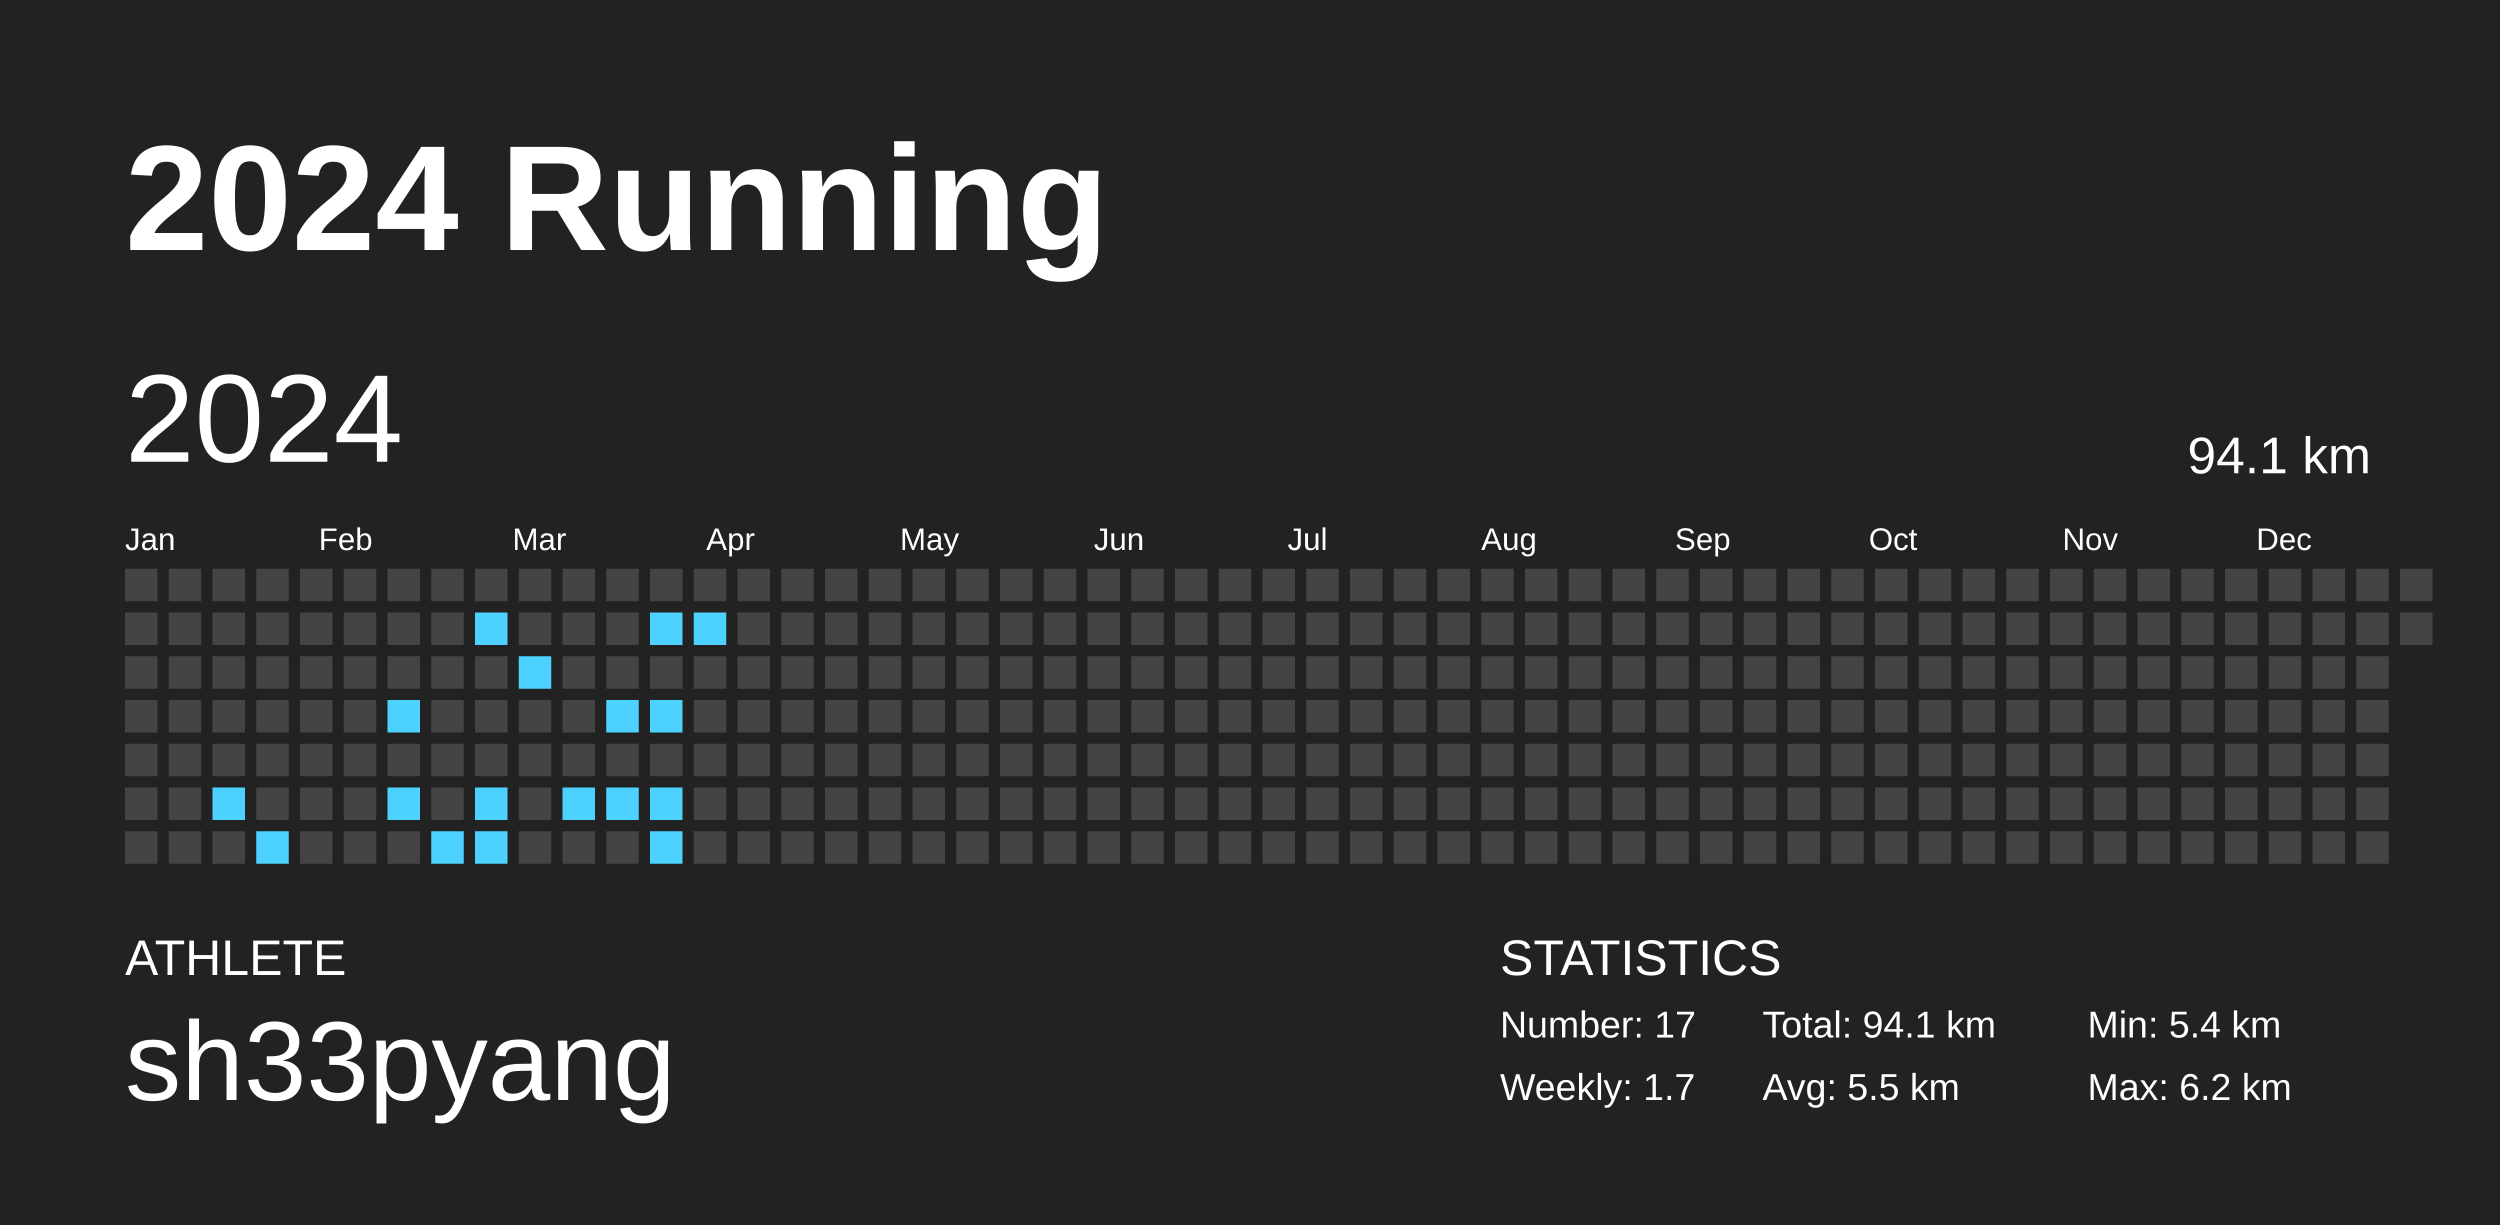
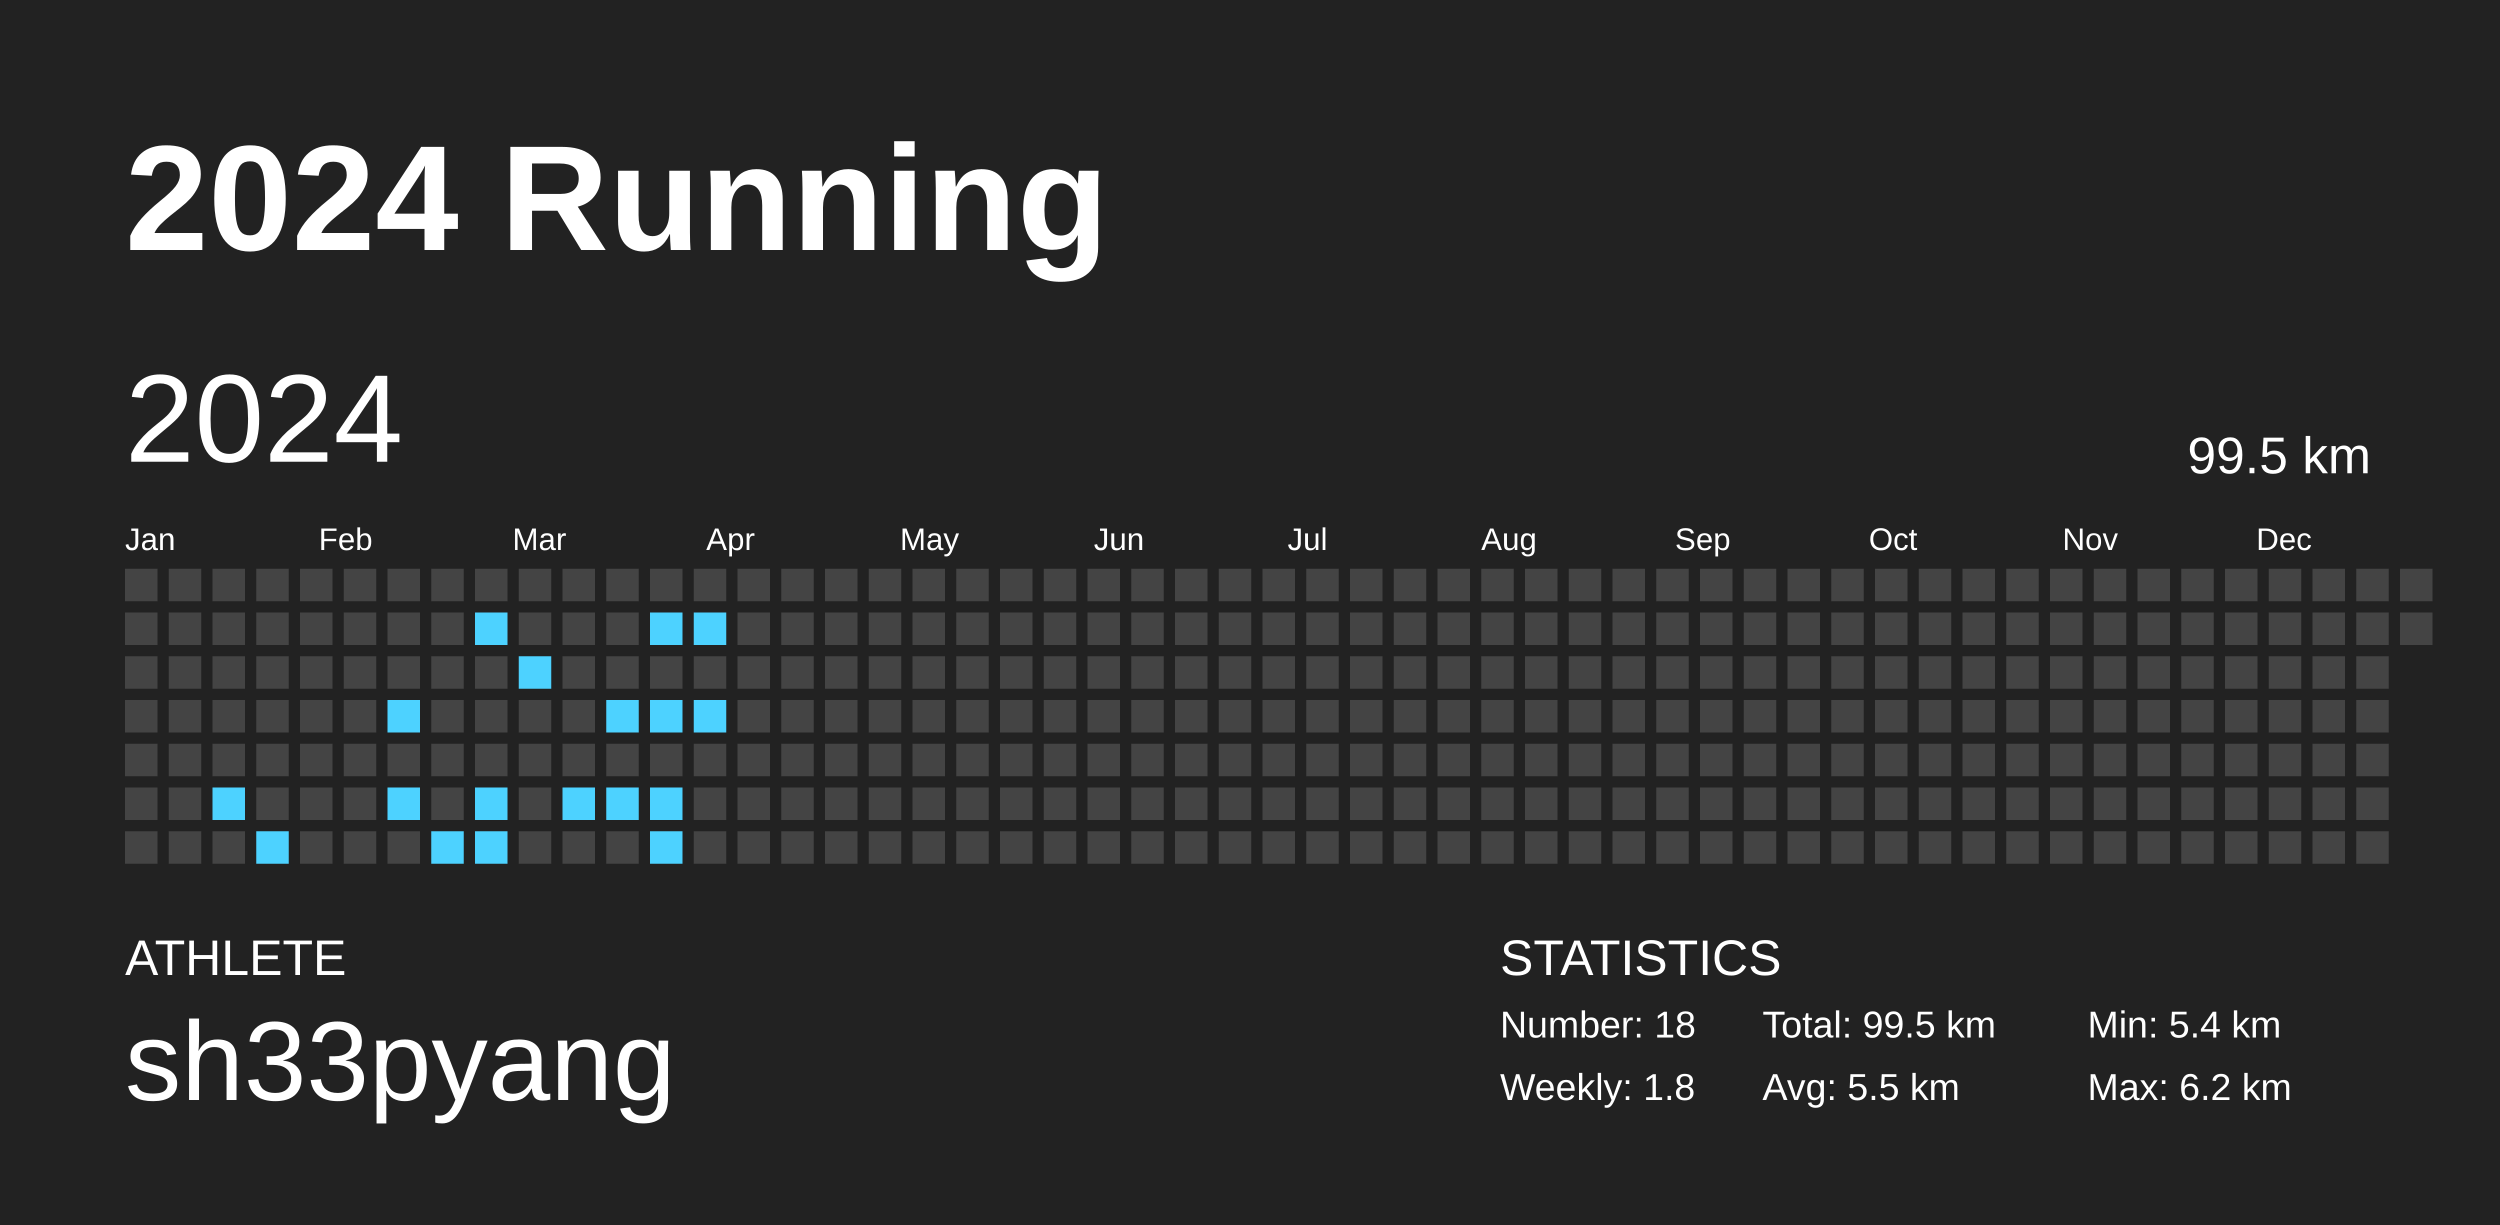
<svg xmlns="http://www.w3.org/2000/svg" baseProfile="full" height="98mm" version="1.1" viewBox="0,0,200,98" width="200mm">
  <defs />
  <rect fill="#222222" height="98" width="200" x="0" y="0" />
  <text fill="#FFFFFF" style="font-size:12px; font-family:Arial; font-weight:bold;" x="10" y="20">2024 Running</text>
  <text fill="#FFFFFF" style="font-size:4px; font-family:Arial" x="10" y="78">ATHLETE</text>
  <text fill="#FFFFFF" style="font-size:9px; font-family:Arial" x="10" y="88">sh33pyang</text>
  <text fill="#FFFFFF" style="font-size:4px; font-family:Arial" x="120" y="78">STATISTICS</text>
-   <text fill="#FFFFFF" style="font-size:3px; font-family:Arial" x="120" y="83">Number: 17</text>
-   <text fill="#FFFFFF" style="font-size:3px; font-family:Arial" x="120" y="88">Weekly: 1.7</text>
-   <text fill="#FFFFFF" style="font-size:3px; font-family:Arial" x="141" y="83">Total: 94.1 km</text>
+   <text fill="#FFFFFF" style="font-size:3px; font-family:Arial" x="120" y="83">Number: 18</text>
+   <text fill="#FFFFFF" style="font-size:3px; font-family:Arial" x="120" y="88">Weekly: 1.8</text>
+   <text fill="#FFFFFF" style="font-size:3px; font-family:Arial" x="141" y="83">Total: 99.5 km</text>
  <text fill="#FFFFFF" style="font-size:3px; font-family:Arial" x="141" y="88">Avg: 5.5 km</text>
  <text fill="#FFFFFF" style="font-size:3px; font-family:Arial" x="167" y="83">Min: 5.4 km</text>
  <text fill="#FFFFFF" style="font-size:3px; font-family:Arial" x="167" y="88">Max: 6.2 km</text>
  <text dominant-baseline="hanging" fill="#FFFFFF" style="font-size:10.0px; font-family:Arial;" x="10" y="30">2024</text>
-   <text dominant-baseline="hanging" fill="#FFFFFF" style="font-size:4.125px; font-family:Arial;" x="175" y="35">94.1 km</text>
+   <text dominant-baseline="hanging" fill="#FFFFFF" style="font-size:4.125px; font-family:Arial;" x="175" y="35">99.5 km</text>
  <text fill="#FFFFFF" style="font-size:2.5px; font-family:Arial" x="10.0" y="44">Jan</text>
  <text fill="#FFFFFF" style="font-size:2.5px; font-family:Arial" x="25.5" y="44">Feb</text>
  <text fill="#FFFFFF" style="font-size:2.5px; font-family:Arial" x="41.0" y="44">Mar</text>
  <text fill="#FFFFFF" style="font-size:2.5px; font-family:Arial" x="56.5" y="44">Apr</text>
  <text fill="#FFFFFF" style="font-size:2.5px; font-family:Arial" x="72.0" y="44">May</text>
  <text fill="#FFFFFF" style="font-size:2.5px; font-family:Arial" x="87.5" y="44">Jun</text>
  <text fill="#FFFFFF" style="font-size:2.5px; font-family:Arial" x="103.0" y="44">Jul</text>
  <text fill="#FFFFFF" style="font-size:2.5px; font-family:Arial" x="118.5" y="44">Aug</text>
  <text fill="#FFFFFF" style="font-size:2.5px; font-family:Arial" x="134.0" y="44">Sep</text>
  <text fill="#FFFFFF" style="font-size:2.5px; font-family:Arial" x="149.5" y="44">Oct</text>
  <text fill="#FFFFFF" style="font-size:2.5px; font-family:Arial" x="165.0" y="44">Nov</text>
  <text fill="#FFFFFF" style="font-size:2.5px; font-family:Arial" x="180.5" y="44">Dec</text>
  <rect fill="#444444" height="2.6" width="2.6" x="10.0" y="45.5" />
  <rect fill="#444444" height="2.6" width="2.6" x="10.0" y="49.0" />
  <rect fill="#444444" height="2.6" width="2.6" x="10.0" y="52.5" />
  <rect fill="#444444" height="2.6" width="2.6" x="10.0" y="56.0" />
  <rect fill="#444444" height="2.6" width="2.6" x="10.0" y="59.5" />
  <rect fill="#444444" height="2.6" width="2.6" x="10.0" y="63.0" />
  <rect fill="#444444" height="2.6" width="2.6" x="10.0" y="66.5" />
  <rect fill="#444444" height="2.6" width="2.6" x="13.5" y="45.5" />
  <rect fill="#444444" height="2.6" width="2.6" x="13.5" y="49.0" />
  <rect fill="#444444" height="2.6" width="2.6" x="13.5" y="52.5" />
  <rect fill="#444444" height="2.6" width="2.6" x="13.5" y="56.0" />
  <rect fill="#444444" height="2.6" width="2.6" x="13.5" y="59.5" />
  <rect fill="#444444" height="2.6" width="2.6" x="13.5" y="63.0" />
  <rect fill="#444444" height="2.6" width="2.6" x="13.5" y="66.5" />
  <rect fill="#444444" height="2.6" width="2.6" x="17.0" y="45.5" />
  <rect fill="#444444" height="2.6" width="2.6" x="17.0" y="49.0" />
  <rect fill="#444444" height="2.6" width="2.6" x="17.0" y="52.5" />
  <rect fill="#444444" height="2.6" width="2.6" x="17.0" y="56.0" />
  <rect fill="#444444" height="2.6" width="2.6" x="17.0" y="59.5" />
  <rect fill="#4dd2ff" height="2.6" width="2.6" x="17.0" y="63.0" />
  <rect fill="#444444" height="2.6" width="2.6" x="17.0" y="66.5" />
  <rect fill="#444444" height="2.6" width="2.6" x="20.5" y="45.5" />
  <rect fill="#444444" height="2.6" width="2.6" x="20.5" y="49.0" />
  <rect fill="#444444" height="2.6" width="2.6" x="20.5" y="52.5" />
  <rect fill="#444444" height="2.6" width="2.6" x="20.5" y="56.0" />
  <rect fill="#444444" height="2.6" width="2.6" x="20.5" y="59.5" />
  <rect fill="#444444" height="2.6" width="2.6" x="20.5" y="63.0" />
  <rect fill="#4dd2ff" height="2.6" width="2.6" x="20.5" y="66.5" />
  <rect fill="#444444" height="2.6" width="2.6" x="24.0" y="45.5" />
  <rect fill="#444444" height="2.6" width="2.6" x="24.0" y="49.0" />
  <rect fill="#444444" height="2.6" width="2.6" x="24.0" y="52.5" />
  <rect fill="#444444" height="2.6" width="2.6" x="24.0" y="56.0" />
  <rect fill="#444444" height="2.6" width="2.6" x="24.0" y="59.5" />
  <rect fill="#444444" height="2.6" width="2.6" x="24.0" y="63.0" />
  <rect fill="#444444" height="2.6" width="2.6" x="24.0" y="66.5" />
  <rect fill="#444444" height="2.6" width="2.6" x="27.5" y="45.5" />
  <rect fill="#444444" height="2.6" width="2.6" x="27.5" y="49.0" />
  <rect fill="#444444" height="2.6" width="2.6" x="27.5" y="52.5" />
  <rect fill="#444444" height="2.6" width="2.6" x="27.5" y="56.0" />
  <rect fill="#444444" height="2.6" width="2.6" x="27.5" y="59.5" />
  <rect fill="#444444" height="2.6" width="2.6" x="27.5" y="63.0" />
  <rect fill="#444444" height="2.6" width="2.6" x="27.5" y="66.5" />
  <rect fill="#444444" height="2.6" width="2.6" x="31.0" y="45.5" />
  <rect fill="#444444" height="2.6" width="2.6" x="31.0" y="49.0" />
  <rect fill="#444444" height="2.6" width="2.6" x="31.0" y="52.5" />
  <rect fill="#4dd2ff" height="2.6" width="2.6" x="31.0" y="56.0" />
  <rect fill="#444444" height="2.6" width="2.6" x="31.0" y="59.5" />
  <rect fill="#4dd2ff" height="2.6" width="2.6" x="31.0" y="63.0" />
  <rect fill="#444444" height="2.6" width="2.6" x="31.0" y="66.5" />
  <rect fill="#444444" height="2.6" width="2.6" x="34.5" y="45.5" />
  <rect fill="#444444" height="2.6" width="2.6" x="34.5" y="49.0" />
  <rect fill="#444444" height="2.6" width="2.6" x="34.5" y="52.5" />
  <rect fill="#444444" height="2.6" width="2.6" x="34.5" y="56.0" />
  <rect fill="#444444" height="2.6" width="2.6" x="34.5" y="59.5" />
  <rect fill="#444444" height="2.6" width="2.6" x="34.5" y="63.0" />
  <rect fill="#4dd2ff" height="2.6" width="2.6" x="34.5" y="66.5" />
  <rect fill="#444444" height="2.6" width="2.6" x="38.0" y="45.5" />
  <rect fill="#4dd2ff" height="2.6" width="2.6" x="38.0" y="49.0" />
  <rect fill="#444444" height="2.6" width="2.6" x="38.0" y="52.5" />
  <rect fill="#444444" height="2.6" width="2.6" x="38.0" y="56.0" />
  <rect fill="#444444" height="2.6" width="2.6" x="38.0" y="59.5" />
  <rect fill="#4dd2ff" height="2.6" width="2.6" x="38.0" y="63.0" />
  <rect fill="#4dd2ff" height="2.6" width="2.6" x="38.0" y="66.5" />
  <rect fill="#444444" height="2.6" width="2.6" x="41.5" y="45.5" />
  <rect fill="#444444" height="2.6" width="2.6" x="41.5" y="49.0" />
  <rect fill="#4dd2ff" height="2.6" width="2.6" x="41.5" y="52.5" />
  <rect fill="#444444" height="2.6" width="2.6" x="41.5" y="56.0" />
  <rect fill="#444444" height="2.6" width="2.6" x="41.5" y="59.5" />
  <rect fill="#444444" height="2.6" width="2.6" x="41.5" y="63.0" />
  <rect fill="#444444" height="2.6" width="2.6" x="41.5" y="66.5" />
  <rect fill="#444444" height="2.6" width="2.6" x="45.0" y="45.5" />
  <rect fill="#444444" height="2.6" width="2.6" x="45.0" y="49.0" />
  <rect fill="#444444" height="2.6" width="2.6" x="45.0" y="52.5" />
  <rect fill="#444444" height="2.6" width="2.6" x="45.0" y="56.0" />
  <rect fill="#444444" height="2.6" width="2.6" x="45.0" y="59.5" />
  <rect fill="#4dd2ff" height="2.6" width="2.6" x="45.0" y="63.0" />
  <rect fill="#444444" height="2.6" width="2.6" x="45.0" y="66.5" />
  <rect fill="#444444" height="2.6" width="2.6" x="48.5" y="45.5" />
  <rect fill="#444444" height="2.6" width="2.6" x="48.5" y="49.0" />
  <rect fill="#444444" height="2.6" width="2.6" x="48.5" y="52.5" />
  <rect fill="#4dd2ff" height="2.6" width="2.6" x="48.5" y="56.0" />
  <rect fill="#444444" height="2.6" width="2.6" x="48.5" y="59.5" />
  <rect fill="#4dd2ff" height="2.6" width="2.6" x="48.5" y="63.0" />
  <rect fill="#444444" height="2.6" width="2.6" x="48.5" y="66.5" />
  <rect fill="#444444" height="2.6" width="2.6" x="52.0" y="45.5" />
  <rect fill="#4dd2ff" height="2.6" width="2.6" x="52.0" y="49.0" />
  <rect fill="#444444" height="2.6" width="2.6" x="52.0" y="52.5" />
  <rect fill="#4dd2ff" height="2.6" width="2.6" x="52.0" y="56.0" />
  <rect fill="#444444" height="2.6" width="2.6" x="52.0" y="59.5" />
  <rect fill="#4dd2ff" height="2.6" width="2.6" x="52.0" y="63.0" />
  <rect fill="#4dd2ff" height="2.6" width="2.6" x="52.0" y="66.5" />
  <rect fill="#444444" height="2.6" width="2.6" x="55.5" y="45.5" />
  <rect fill="#4dd2ff" height="2.6" width="2.6" x="55.5" y="49.0" />
  <rect fill="#444444" height="2.6" width="2.6" x="55.5" y="52.5" />
-   <rect fill="#444444" height="2.6" width="2.6" x="55.5" y="56.0" />
+   <rect fill="#4dd2ff" height="2.6" width="2.6" x="55.5" y="56.0" />
  <rect fill="#444444" height="2.6" width="2.6" x="55.5" y="59.5" />
  <rect fill="#444444" height="2.6" width="2.6" x="55.5" y="63.0" />
  <rect fill="#444444" height="2.6" width="2.6" x="55.5" y="66.5" />
  <rect fill="#444444" height="2.6" width="2.6" x="59.0" y="45.5" />
  <rect fill="#444444" height="2.6" width="2.6" x="59.0" y="49.0" />
  <rect fill="#444444" height="2.6" width="2.6" x="59.0" y="52.5" />
  <rect fill="#444444" height="2.6" width="2.6" x="59.0" y="56.0" />
  <rect fill="#444444" height="2.6" width="2.6" x="59.0" y="59.5" />
  <rect fill="#444444" height="2.6" width="2.6" x="59.0" y="63.0" />
  <rect fill="#444444" height="2.6" width="2.6" x="59.0" y="66.5" />
  <rect fill="#444444" height="2.6" width="2.6" x="62.5" y="45.5" />
  <rect fill="#444444" height="2.6" width="2.6" x="62.5" y="49.0" />
  <rect fill="#444444" height="2.6" width="2.6" x="62.5" y="52.5" />
  <rect fill="#444444" height="2.6" width="2.6" x="62.5" y="56.0" />
  <rect fill="#444444" height="2.6" width="2.6" x="62.5" y="59.5" />
  <rect fill="#444444" height="2.6" width="2.6" x="62.5" y="63.0" />
  <rect fill="#444444" height="2.6" width="2.6" x="62.5" y="66.5" />
  <rect fill="#444444" height="2.6" width="2.6" x="66.0" y="45.5" />
  <rect fill="#444444" height="2.6" width="2.6" x="66.0" y="49.0" />
  <rect fill="#444444" height="2.6" width="2.6" x="66.0" y="52.5" />
  <rect fill="#444444" height="2.6" width="2.6" x="66.0" y="56.0" />
  <rect fill="#444444" height="2.6" width="2.6" x="66.0" y="59.5" />
  <rect fill="#444444" height="2.6" width="2.6" x="66.0" y="63.0" />
  <rect fill="#444444" height="2.6" width="2.6" x="66.0" y="66.5" />
  <rect fill="#444444" height="2.6" width="2.6" x="69.5" y="45.5" />
  <rect fill="#444444" height="2.6" width="2.6" x="69.5" y="49.0" />
  <rect fill="#444444" height="2.6" width="2.6" x="69.5" y="52.5" />
  <rect fill="#444444" height="2.6" width="2.6" x="69.5" y="56.0" />
  <rect fill="#444444" height="2.6" width="2.6" x="69.5" y="59.5" />
  <rect fill="#444444" height="2.6" width="2.6" x="69.5" y="63.0" />
  <rect fill="#444444" height="2.6" width="2.6" x="69.5" y="66.5" />
  <rect fill="#444444" height="2.6" width="2.6" x="73.0" y="45.5" />
  <rect fill="#444444" height="2.6" width="2.6" x="73.0" y="49.0" />
  <rect fill="#444444" height="2.6" width="2.6" x="73.0" y="52.5" />
  <rect fill="#444444" height="2.6" width="2.6" x="73.0" y="56.0" />
  <rect fill="#444444" height="2.6" width="2.6" x="73.0" y="59.5" />
  <rect fill="#444444" height="2.6" width="2.6" x="73.0" y="63.0" />
  <rect fill="#444444" height="2.6" width="2.6" x="73.0" y="66.5" />
  <rect fill="#444444" height="2.6" width="2.6" x="76.5" y="45.5" />
  <rect fill="#444444" height="2.6" width="2.6" x="76.5" y="49.0" />
  <rect fill="#444444" height="2.6" width="2.6" x="76.5" y="52.5" />
  <rect fill="#444444" height="2.6" width="2.6" x="76.5" y="56.0" />
  <rect fill="#444444" height="2.6" width="2.6" x="76.5" y="59.5" />
  <rect fill="#444444" height="2.6" width="2.6" x="76.5" y="63.0" />
  <rect fill="#444444" height="2.6" width="2.6" x="76.5" y="66.5" />
  <rect fill="#444444" height="2.6" width="2.6" x="80.0" y="45.5" />
  <rect fill="#444444" height="2.6" width="2.6" x="80.0" y="49.0" />
  <rect fill="#444444" height="2.6" width="2.6" x="80.0" y="52.5" />
  <rect fill="#444444" height="2.6" width="2.6" x="80.0" y="56.0" />
  <rect fill="#444444" height="2.6" width="2.6" x="80.0" y="59.5" />
  <rect fill="#444444" height="2.6" width="2.6" x="80.0" y="63.0" />
  <rect fill="#444444" height="2.6" width="2.6" x="80.0" y="66.5" />
  <rect fill="#444444" height="2.6" width="2.6" x="83.5" y="45.5" />
  <rect fill="#444444" height="2.6" width="2.6" x="83.5" y="49.0" />
  <rect fill="#444444" height="2.6" width="2.6" x="83.5" y="52.5" />
  <rect fill="#444444" height="2.6" width="2.6" x="83.5" y="56.0" />
  <rect fill="#444444" height="2.6" width="2.6" x="83.5" y="59.5" />
  <rect fill="#444444" height="2.6" width="2.6" x="83.5" y="63.0" />
  <rect fill="#444444" height="2.6" width="2.6" x="83.5" y="66.5" />
  <rect fill="#444444" height="2.6" width="2.6" x="87.0" y="45.5" />
  <rect fill="#444444" height="2.6" width="2.6" x="87.0" y="49.0" />
  <rect fill="#444444" height="2.6" width="2.6" x="87.0" y="52.5" />
  <rect fill="#444444" height="2.6" width="2.6" x="87.0" y="56.0" />
  <rect fill="#444444" height="2.6" width="2.6" x="87.0" y="59.5" />
  <rect fill="#444444" height="2.6" width="2.6" x="87.0" y="63.0" />
  <rect fill="#444444" height="2.6" width="2.6" x="87.0" y="66.5" />
  <rect fill="#444444" height="2.6" width="2.6" x="90.5" y="45.5" />
  <rect fill="#444444" height="2.6" width="2.6" x="90.5" y="49.0" />
  <rect fill="#444444" height="2.6" width="2.6" x="90.5" y="52.5" />
  <rect fill="#444444" height="2.6" width="2.6" x="90.5" y="56.0" />
  <rect fill="#444444" height="2.6" width="2.6" x="90.5" y="59.5" />
  <rect fill="#444444" height="2.6" width="2.6" x="90.5" y="63.0" />
  <rect fill="#444444" height="2.6" width="2.6" x="90.5" y="66.5" />
  <rect fill="#444444" height="2.6" width="2.6" x="94.0" y="45.5" />
  <rect fill="#444444" height="2.6" width="2.6" x="94.0" y="49.0" />
  <rect fill="#444444" height="2.6" width="2.6" x="94.0" y="52.5" />
  <rect fill="#444444" height="2.6" width="2.6" x="94.0" y="56.0" />
  <rect fill="#444444" height="2.6" width="2.6" x="94.0" y="59.5" />
  <rect fill="#444444" height="2.6" width="2.6" x="94.0" y="63.0" />
  <rect fill="#444444" height="2.6" width="2.6" x="94.0" y="66.5" />
  <rect fill="#444444" height="2.6" width="2.6" x="97.5" y="45.5" />
  <rect fill="#444444" height="2.6" width="2.6" x="97.5" y="49.0" />
  <rect fill="#444444" height="2.6" width="2.6" x="97.5" y="52.5" />
  <rect fill="#444444" height="2.6" width="2.6" x="97.5" y="56.0" />
  <rect fill="#444444" height="2.6" width="2.6" x="97.5" y="59.5" />
  <rect fill="#444444" height="2.6" width="2.6" x="97.5" y="63.0" />
  <rect fill="#444444" height="2.6" width="2.6" x="97.5" y="66.5" />
  <rect fill="#444444" height="2.6" width="2.6" x="101.0" y="45.5" />
  <rect fill="#444444" height="2.6" width="2.6" x="101.0" y="49.0" />
  <rect fill="#444444" height="2.6" width="2.6" x="101.0" y="52.5" />
  <rect fill="#444444" height="2.6" width="2.6" x="101.0" y="56.0" />
  <rect fill="#444444" height="2.6" width="2.6" x="101.0" y="59.5" />
  <rect fill="#444444" height="2.6" width="2.6" x="101.0" y="63.0" />
  <rect fill="#444444" height="2.6" width="2.6" x="101.0" y="66.5" />
  <rect fill="#444444" height="2.6" width="2.6" x="104.5" y="45.5" />
  <rect fill="#444444" height="2.6" width="2.6" x="104.5" y="49.0" />
  <rect fill="#444444" height="2.6" width="2.6" x="104.5" y="52.5" />
  <rect fill="#444444" height="2.6" width="2.6" x="104.5" y="56.0" />
  <rect fill="#444444" height="2.6" width="2.6" x="104.5" y="59.5" />
  <rect fill="#444444" height="2.6" width="2.6" x="104.5" y="63.0" />
  <rect fill="#444444" height="2.6" width="2.6" x="104.5" y="66.5" />
  <rect fill="#444444" height="2.6" width="2.6" x="108.0" y="45.5" />
  <rect fill="#444444" height="2.6" width="2.6" x="108.0" y="49.0" />
  <rect fill="#444444" height="2.6" width="2.6" x="108.0" y="52.5" />
  <rect fill="#444444" height="2.6" width="2.6" x="108.0" y="56.0" />
  <rect fill="#444444" height="2.6" width="2.6" x="108.0" y="59.5" />
  <rect fill="#444444" height="2.6" width="2.6" x="108.0" y="63.0" />
  <rect fill="#444444" height="2.6" width="2.6" x="108.0" y="66.5" />
  <rect fill="#444444" height="2.6" width="2.6" x="111.5" y="45.5" />
  <rect fill="#444444" height="2.6" width="2.6" x="111.5" y="49.0" />
  <rect fill="#444444" height="2.6" width="2.6" x="111.5" y="52.5" />
  <rect fill="#444444" height="2.6" width="2.6" x="111.5" y="56.0" />
  <rect fill="#444444" height="2.6" width="2.6" x="111.5" y="59.5" />
  <rect fill="#444444" height="2.6" width="2.6" x="111.5" y="63.0" />
  <rect fill="#444444" height="2.6" width="2.6" x="111.5" y="66.5" />
  <rect fill="#444444" height="2.6" width="2.6" x="115.0" y="45.5" />
  <rect fill="#444444" height="2.6" width="2.6" x="115.0" y="49.0" />
  <rect fill="#444444" height="2.6" width="2.6" x="115.0" y="52.5" />
  <rect fill="#444444" height="2.6" width="2.6" x="115.0" y="56.0" />
  <rect fill="#444444" height="2.6" width="2.6" x="115.0" y="59.5" />
  <rect fill="#444444" height="2.6" width="2.6" x="115.0" y="63.0" />
  <rect fill="#444444" height="2.6" width="2.6" x="115.0" y="66.5" />
  <rect fill="#444444" height="2.6" width="2.6" x="118.5" y="45.5" />
  <rect fill="#444444" height="2.6" width="2.6" x="118.5" y="49.0" />
  <rect fill="#444444" height="2.6" width="2.6" x="118.5" y="52.5" />
  <rect fill="#444444" height="2.6" width="2.6" x="118.5" y="56.0" />
  <rect fill="#444444" height="2.6" width="2.6" x="118.5" y="59.5" />
  <rect fill="#444444" height="2.6" width="2.6" x="118.5" y="63.0" />
  <rect fill="#444444" height="2.6" width="2.6" x="118.5" y="66.5" />
  <rect fill="#444444" height="2.6" width="2.6" x="122.0" y="45.5" />
  <rect fill="#444444" height="2.6" width="2.6" x="122.0" y="49.0" />
  <rect fill="#444444" height="2.6" width="2.6" x="122.0" y="52.5" />
  <rect fill="#444444" height="2.6" width="2.6" x="122.0" y="56.0" />
  <rect fill="#444444" height="2.6" width="2.6" x="122.0" y="59.5" />
  <rect fill="#444444" height="2.6" width="2.6" x="122.0" y="63.0" />
  <rect fill="#444444" height="2.6" width="2.6" x="122.0" y="66.5" />
  <rect fill="#444444" height="2.6" width="2.6" x="125.5" y="45.5" />
  <rect fill="#444444" height="2.6" width="2.6" x="125.5" y="49.0" />
  <rect fill="#444444" height="2.6" width="2.6" x="125.5" y="52.5" />
  <rect fill="#444444" height="2.6" width="2.6" x="125.5" y="56.0" />
  <rect fill="#444444" height="2.6" width="2.6" x="125.5" y="59.5" />
  <rect fill="#444444" height="2.6" width="2.6" x="125.5" y="63.0" />
  <rect fill="#444444" height="2.6" width="2.6" x="125.5" y="66.5" />
  <rect fill="#444444" height="2.6" width="2.6" x="129.0" y="45.5" />
  <rect fill="#444444" height="2.6" width="2.6" x="129.0" y="49.0" />
  <rect fill="#444444" height="2.6" width="2.6" x="129.0" y="52.5" />
  <rect fill="#444444" height="2.6" width="2.6" x="129.0" y="56.0" />
  <rect fill="#444444" height="2.6" width="2.6" x="129.0" y="59.5" />
  <rect fill="#444444" height="2.6" width="2.6" x="129.0" y="63.0" />
  <rect fill="#444444" height="2.6" width="2.6" x="129.0" y="66.5" />
  <rect fill="#444444" height="2.6" width="2.6" x="132.5" y="45.5" />
  <rect fill="#444444" height="2.6" width="2.6" x="132.5" y="49.0" />
  <rect fill="#444444" height="2.6" width="2.6" x="132.5" y="52.5" />
  <rect fill="#444444" height="2.6" width="2.6" x="132.5" y="56.0" />
  <rect fill="#444444" height="2.6" width="2.6" x="132.5" y="59.5" />
  <rect fill="#444444" height="2.6" width="2.6" x="132.5" y="63.0" />
  <rect fill="#444444" height="2.6" width="2.6" x="132.5" y="66.5" />
  <rect fill="#444444" height="2.6" width="2.6" x="136.0" y="45.5" />
  <rect fill="#444444" height="2.6" width="2.6" x="136.0" y="49.0" />
  <rect fill="#444444" height="2.6" width="2.6" x="136.0" y="52.5" />
  <rect fill="#444444" height="2.6" width="2.6" x="136.0" y="56.0" />
  <rect fill="#444444" height="2.6" width="2.6" x="136.0" y="59.5" />
  <rect fill="#444444" height="2.6" width="2.6" x="136.0" y="63.0" />
  <rect fill="#444444" height="2.6" width="2.6" x="136.0" y="66.5" />
  <rect fill="#444444" height="2.6" width="2.6" x="139.5" y="45.5" />
  <rect fill="#444444" height="2.6" width="2.6" x="139.5" y="49.0" />
  <rect fill="#444444" height="2.6" width="2.6" x="139.5" y="52.5" />
  <rect fill="#444444" height="2.6" width="2.6" x="139.5" y="56.0" />
  <rect fill="#444444" height="2.6" width="2.6" x="139.5" y="59.5" />
  <rect fill="#444444" height="2.6" width="2.6" x="139.5" y="63.0" />
  <rect fill="#444444" height="2.6" width="2.6" x="139.5" y="66.5" />
  <rect fill="#444444" height="2.6" width="2.6" x="143.0" y="45.5" />
  <rect fill="#444444" height="2.6" width="2.6" x="143.0" y="49.0" />
  <rect fill="#444444" height="2.6" width="2.6" x="143.0" y="52.5" />
  <rect fill="#444444" height="2.6" width="2.6" x="143.0" y="56.0" />
  <rect fill="#444444" height="2.6" width="2.6" x="143.0" y="59.5" />
  <rect fill="#444444" height="2.6" width="2.6" x="143.0" y="63.0" />
  <rect fill="#444444" height="2.6" width="2.6" x="143.0" y="66.5" />
  <rect fill="#444444" height="2.6" width="2.6" x="146.5" y="45.5" />
  <rect fill="#444444" height="2.6" width="2.6" x="146.5" y="49.0" />
  <rect fill="#444444" height="2.6" width="2.6" x="146.5" y="52.5" />
  <rect fill="#444444" height="2.6" width="2.6" x="146.5" y="56.0" />
  <rect fill="#444444" height="2.6" width="2.6" x="146.5" y="59.5" />
  <rect fill="#444444" height="2.6" width="2.6" x="146.5" y="63.0" />
  <rect fill="#444444" height="2.6" width="2.6" x="146.5" y="66.5" />
  <rect fill="#444444" height="2.6" width="2.6" x="150.0" y="45.5" />
  <rect fill="#444444" height="2.6" width="2.6" x="150.0" y="49.0" />
  <rect fill="#444444" height="2.6" width="2.6" x="150.0" y="52.5" />
  <rect fill="#444444" height="2.6" width="2.6" x="150.0" y="56.0" />
  <rect fill="#444444" height="2.6" width="2.6" x="150.0" y="59.5" />
  <rect fill="#444444" height="2.6" width="2.6" x="150.0" y="63.0" />
  <rect fill="#444444" height="2.6" width="2.6" x="150.0" y="66.5" />
  <rect fill="#444444" height="2.6" width="2.6" x="153.5" y="45.5" />
  <rect fill="#444444" height="2.6" width="2.6" x="153.5" y="49.0" />
  <rect fill="#444444" height="2.6" width="2.6" x="153.5" y="52.5" />
  <rect fill="#444444" height="2.6" width="2.6" x="153.5" y="56.0" />
  <rect fill="#444444" height="2.6" width="2.6" x="153.5" y="59.5" />
  <rect fill="#444444" height="2.6" width="2.6" x="153.5" y="63.0" />
  <rect fill="#444444" height="2.6" width="2.6" x="153.5" y="66.5" />
  <rect fill="#444444" height="2.6" width="2.6" x="157.0" y="45.5" />
  <rect fill="#444444" height="2.6" width="2.6" x="157.0" y="49.0" />
  <rect fill="#444444" height="2.6" width="2.6" x="157.0" y="52.5" />
  <rect fill="#444444" height="2.6" width="2.6" x="157.0" y="56.0" />
  <rect fill="#444444" height="2.6" width="2.6" x="157.0" y="59.5" />
  <rect fill="#444444" height="2.6" width="2.6" x="157.0" y="63.0" />
  <rect fill="#444444" height="2.6" width="2.6" x="157.0" y="66.5" />
  <rect fill="#444444" height="2.6" width="2.6" x="160.5" y="45.5" />
  <rect fill="#444444" height="2.6" width="2.6" x="160.5" y="49.0" />
  <rect fill="#444444" height="2.6" width="2.6" x="160.5" y="52.5" />
  <rect fill="#444444" height="2.6" width="2.6" x="160.5" y="56.0" />
  <rect fill="#444444" height="2.6" width="2.6" x="160.5" y="59.5" />
  <rect fill="#444444" height="2.6" width="2.6" x="160.5" y="63.0" />
  <rect fill="#444444" height="2.6" width="2.6" x="160.5" y="66.5" />
  <rect fill="#444444" height="2.6" width="2.6" x="164.0" y="45.5" />
  <rect fill="#444444" height="2.6" width="2.6" x="164.0" y="49.0" />
  <rect fill="#444444" height="2.6" width="2.6" x="164.0" y="52.5" />
  <rect fill="#444444" height="2.6" width="2.6" x="164.0" y="56.0" />
  <rect fill="#444444" height="2.6" width="2.6" x="164.0" y="59.5" />
  <rect fill="#444444" height="2.6" width="2.6" x="164.0" y="63.0" />
  <rect fill="#444444" height="2.6" width="2.6" x="164.0" y="66.5" />
  <rect fill="#444444" height="2.6" width="2.6" x="167.5" y="45.5" />
  <rect fill="#444444" height="2.6" width="2.6" x="167.5" y="49.0" />
  <rect fill="#444444" height="2.6" width="2.6" x="167.5" y="52.5" />
  <rect fill="#444444" height="2.6" width="2.6" x="167.5" y="56.0" />
  <rect fill="#444444" height="2.6" width="2.6" x="167.5" y="59.5" />
  <rect fill="#444444" height="2.6" width="2.6" x="167.5" y="63.0" />
  <rect fill="#444444" height="2.6" width="2.6" x="167.5" y="66.5" />
  <rect fill="#444444" height="2.6" width="2.6" x="171.0" y="45.5" />
  <rect fill="#444444" height="2.6" width="2.6" x="171.0" y="49.0" />
  <rect fill="#444444" height="2.6" width="2.6" x="171.0" y="52.5" />
  <rect fill="#444444" height="2.6" width="2.6" x="171.0" y="56.0" />
  <rect fill="#444444" height="2.6" width="2.6" x="171.0" y="59.5" />
  <rect fill="#444444" height="2.6" width="2.6" x="171.0" y="63.0" />
  <rect fill="#444444" height="2.6" width="2.6" x="171.0" y="66.5" />
  <rect fill="#444444" height="2.6" width="2.6" x="174.5" y="45.5" />
  <rect fill="#444444" height="2.6" width="2.6" x="174.5" y="49.0" />
  <rect fill="#444444" height="2.6" width="2.6" x="174.5" y="52.5" />
  <rect fill="#444444" height="2.6" width="2.6" x="174.5" y="56.0" />
  <rect fill="#444444" height="2.6" width="2.6" x="174.5" y="59.5" />
  <rect fill="#444444" height="2.6" width="2.6" x="174.5" y="63.0" />
  <rect fill="#444444" height="2.6" width="2.6" x="174.5" y="66.5" />
  <rect fill="#444444" height="2.6" width="2.6" x="178.0" y="45.5" />
  <rect fill="#444444" height="2.6" width="2.6" x="178.0" y="49.0" />
  <rect fill="#444444" height="2.6" width="2.6" x="178.0" y="52.5" />
  <rect fill="#444444" height="2.6" width="2.6" x="178.0" y="56.0" />
  <rect fill="#444444" height="2.6" width="2.6" x="178.0" y="59.5" />
  <rect fill="#444444" height="2.6" width="2.6" x="178.0" y="63.0" />
  <rect fill="#444444" height="2.6" width="2.6" x="178.0" y="66.5" />
  <rect fill="#444444" height="2.6" width="2.6" x="181.5" y="45.5" />
  <rect fill="#444444" height="2.6" width="2.6" x="181.5" y="49.0" />
  <rect fill="#444444" height="2.6" width="2.6" x="181.5" y="52.5" />
  <rect fill="#444444" height="2.6" width="2.6" x="181.5" y="56.0" />
  <rect fill="#444444" height="2.6" width="2.6" x="181.5" y="59.5" />
  <rect fill="#444444" height="2.6" width="2.6" x="181.5" y="63.0" />
  <rect fill="#444444" height="2.6" width="2.6" x="181.5" y="66.5" />
  <rect fill="#444444" height="2.6" width="2.6" x="185.0" y="45.5" />
  <rect fill="#444444" height="2.6" width="2.6" x="185.0" y="49.0" />
  <rect fill="#444444" height="2.6" width="2.6" x="185.0" y="52.5" />
  <rect fill="#444444" height="2.6" width="2.6" x="185.0" y="56.0" />
  <rect fill="#444444" height="2.6" width="2.6" x="185.0" y="59.5" />
  <rect fill="#444444" height="2.6" width="2.6" x="185.0" y="63.0" />
  <rect fill="#444444" height="2.6" width="2.6" x="185.0" y="66.5" />
  <rect fill="#444444" height="2.6" width="2.6" x="188.5" y="45.5" />
  <rect fill="#444444" height="2.6" width="2.6" x="188.5" y="49.0" />
  <rect fill="#444444" height="2.6" width="2.6" x="188.5" y="52.5" />
  <rect fill="#444444" height="2.6" width="2.6" x="188.5" y="56.0" />
  <rect fill="#444444" height="2.6" width="2.6" x="188.5" y="59.5" />
  <rect fill="#444444" height="2.6" width="2.6" x="188.5" y="63.0" />
  <rect fill="#444444" height="2.6" width="2.6" x="188.5" y="66.5" />
  <rect fill="#444444" height="2.6" width="2.6" x="192.0" y="45.5" />
  <rect fill="#444444" height="2.6" width="2.6" x="192.0" y="49.0" />
</svg>
